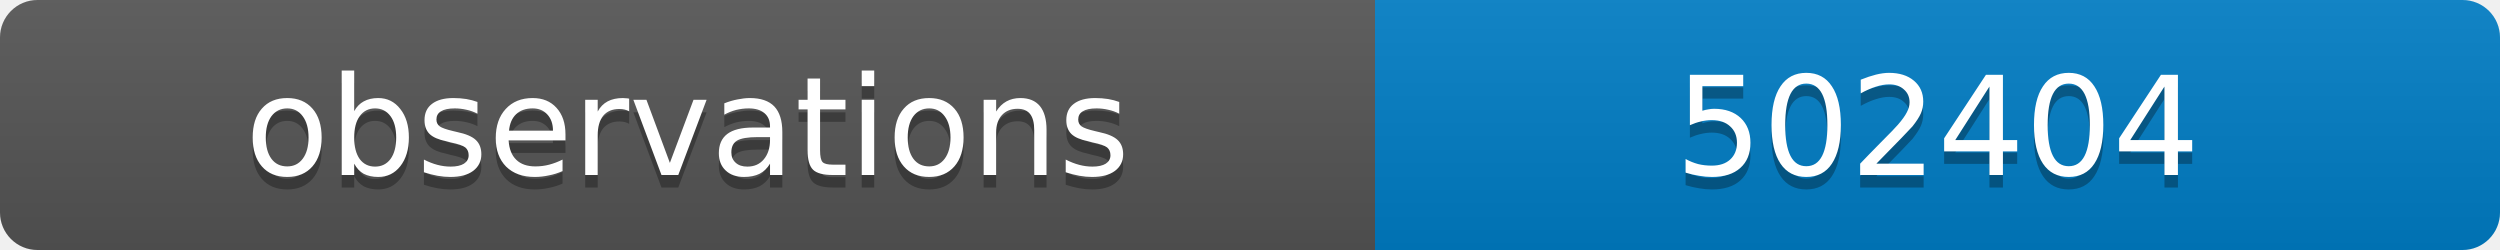
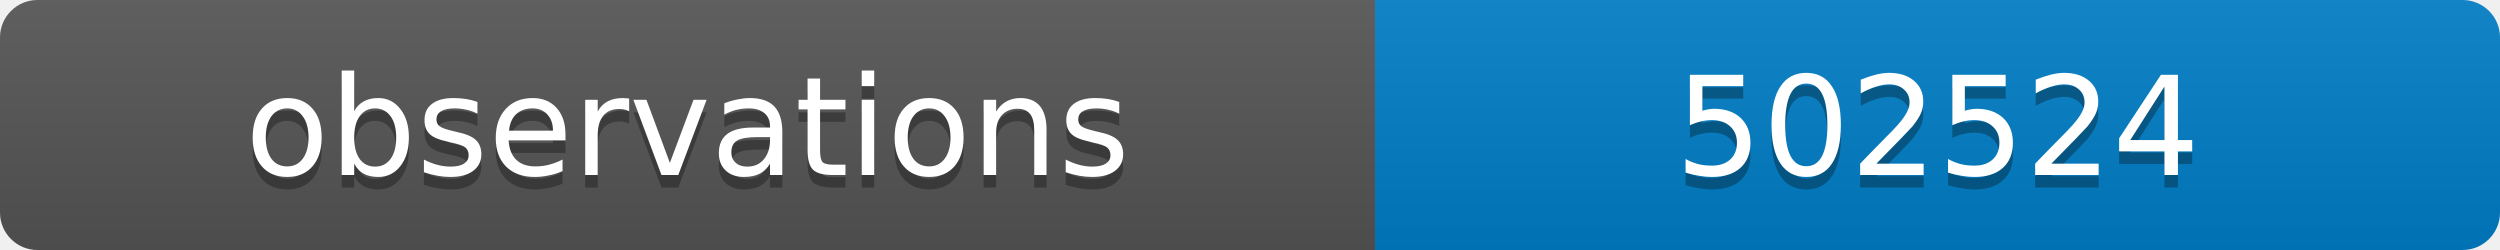
<svg xmlns="http://www.w3.org/2000/svg" width="200" height="20">
  <linearGradient id="b" x2="0" y2="100%">
    <stop offset="0" stop-color="#bbb" stop-opacity=".1" />
    <stop offset="1" stop-opacity=".1" />
  </linearGradient>
  <clipPath id="a">
    <rect width="200" height="20" rx="3" fill="#fff" />
  </clipPath>
  <g clip-path="url(#a)">
    <path fill="#555" d="M0 0h110v20H0z" />
    <path fill="#007ec6" d="M110 0h90v20H110z" />
    <path fill="url(#b)" d="M0 0h200v20H0z" />
  </g>
  <g fill="#fff" text-anchor="middle" font-family="DejaVu Sans,Verdana,Geneva,sans-serif" font-size="11">
    <text x="55" y="15" fill="#010101" fill-opacity=".3">observations</text>
    <text x="55" y="14">observations</text>
-     <text x="155" y="15" fill="#010101" fill-opacity=".3">502404</text>
-     <text x="155" y="14">502404</text>
+     <text x="155" y="15" fill="#010101" fill-opacity=".3">502524</text>
+     <text x="155" y="14">502524</text>
  </g>
</svg>
